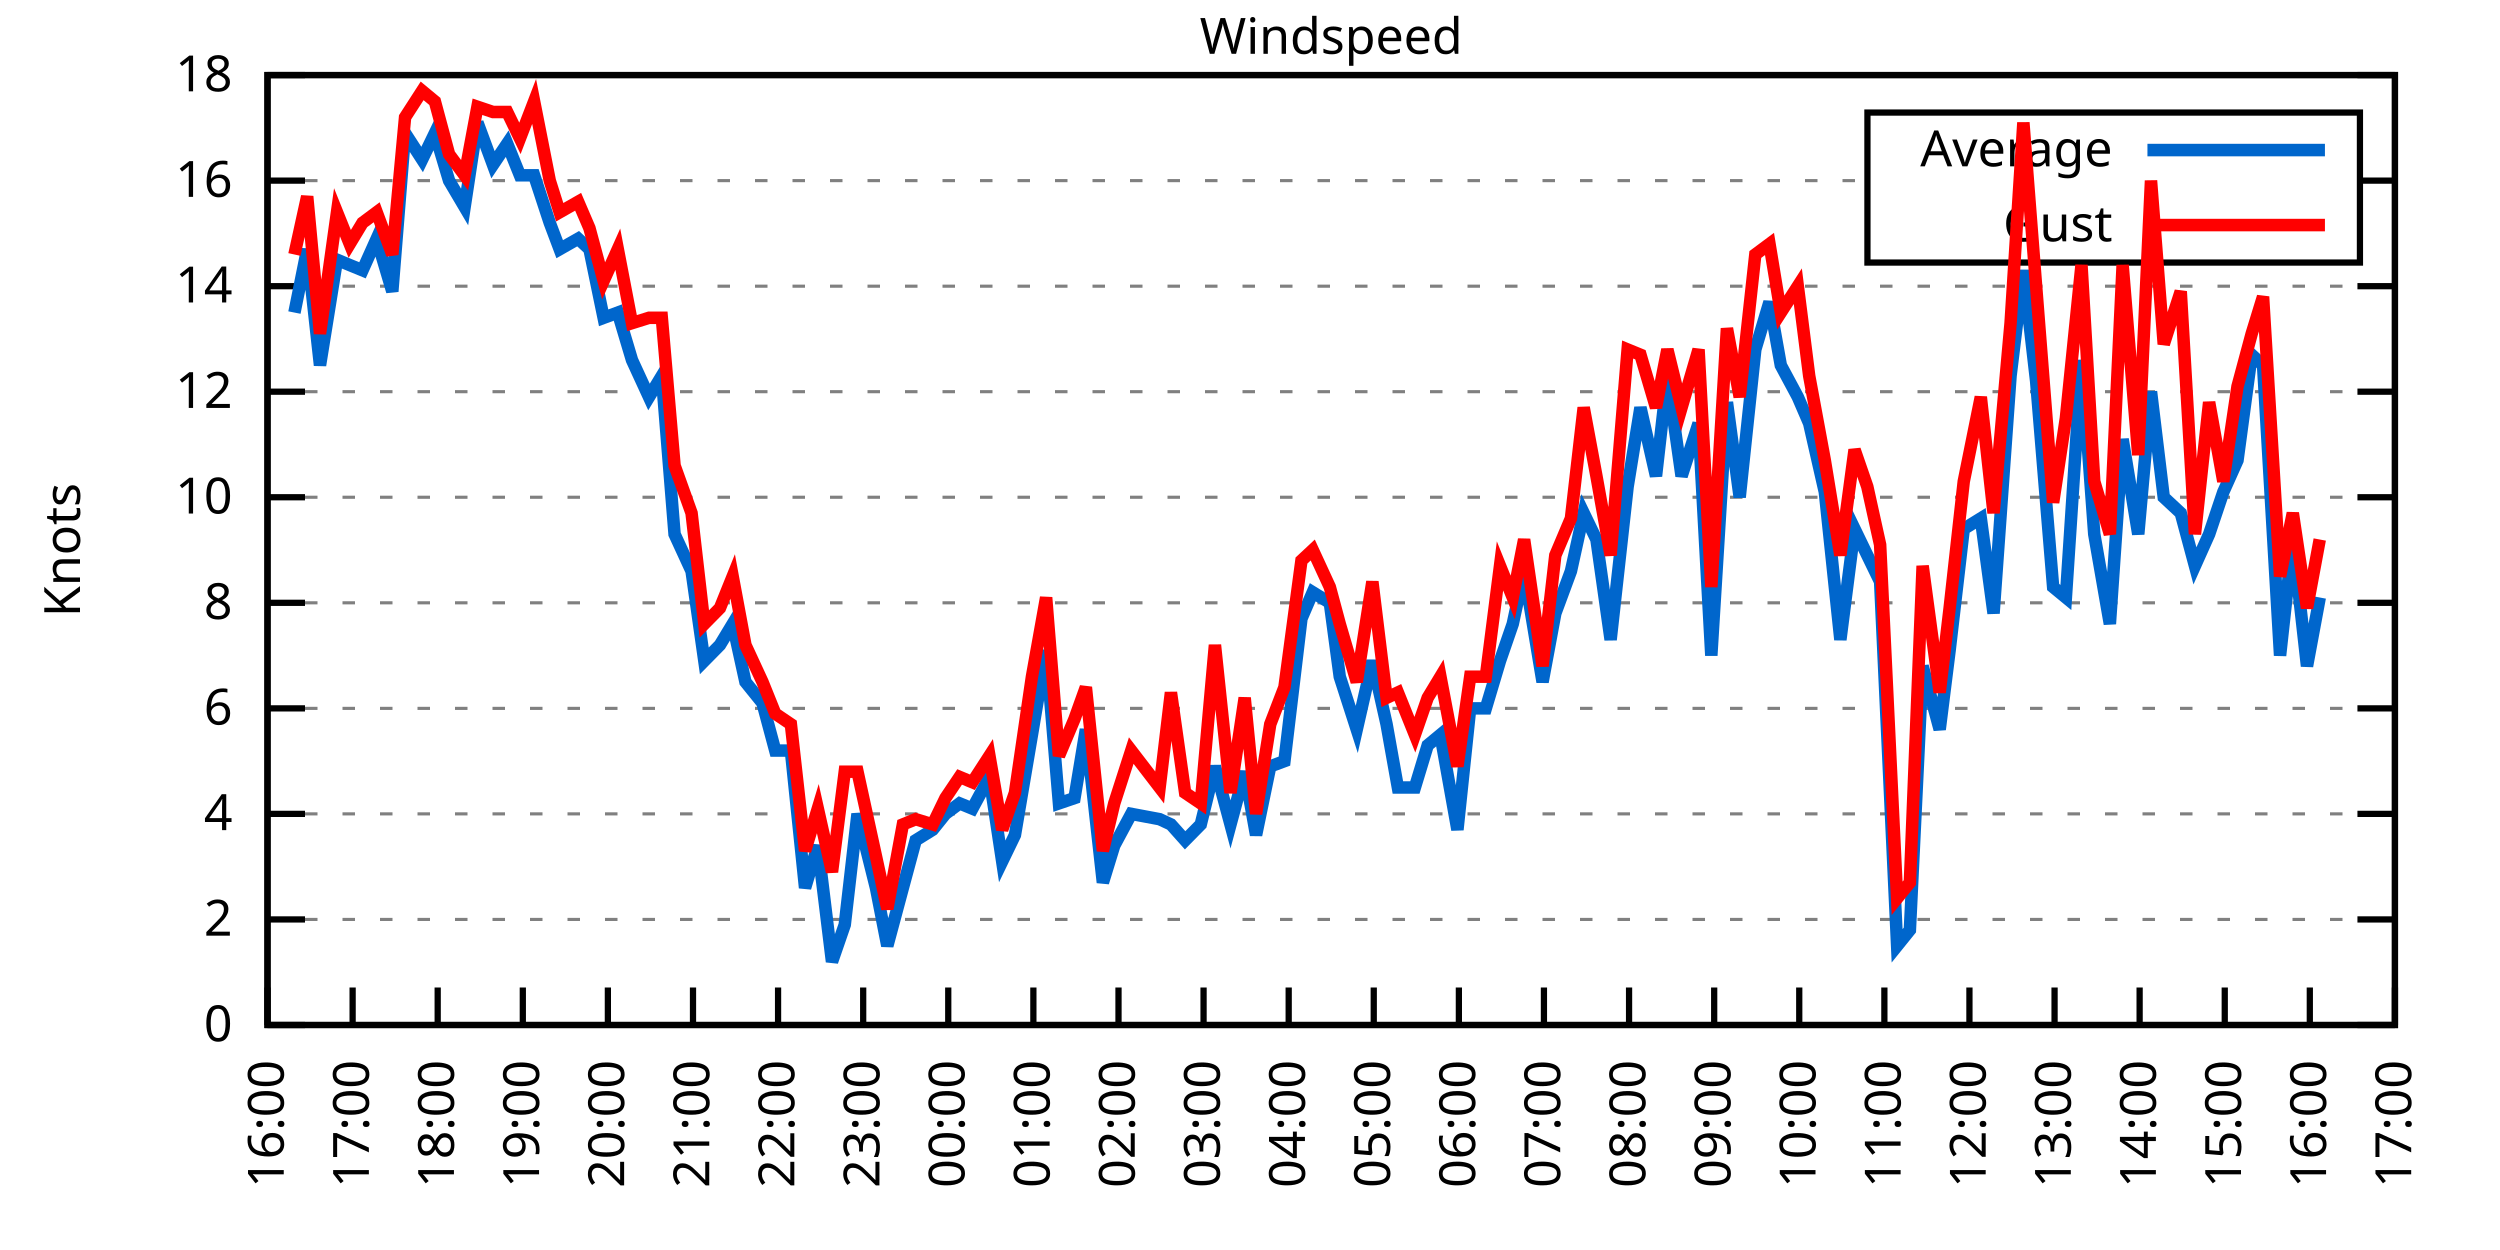
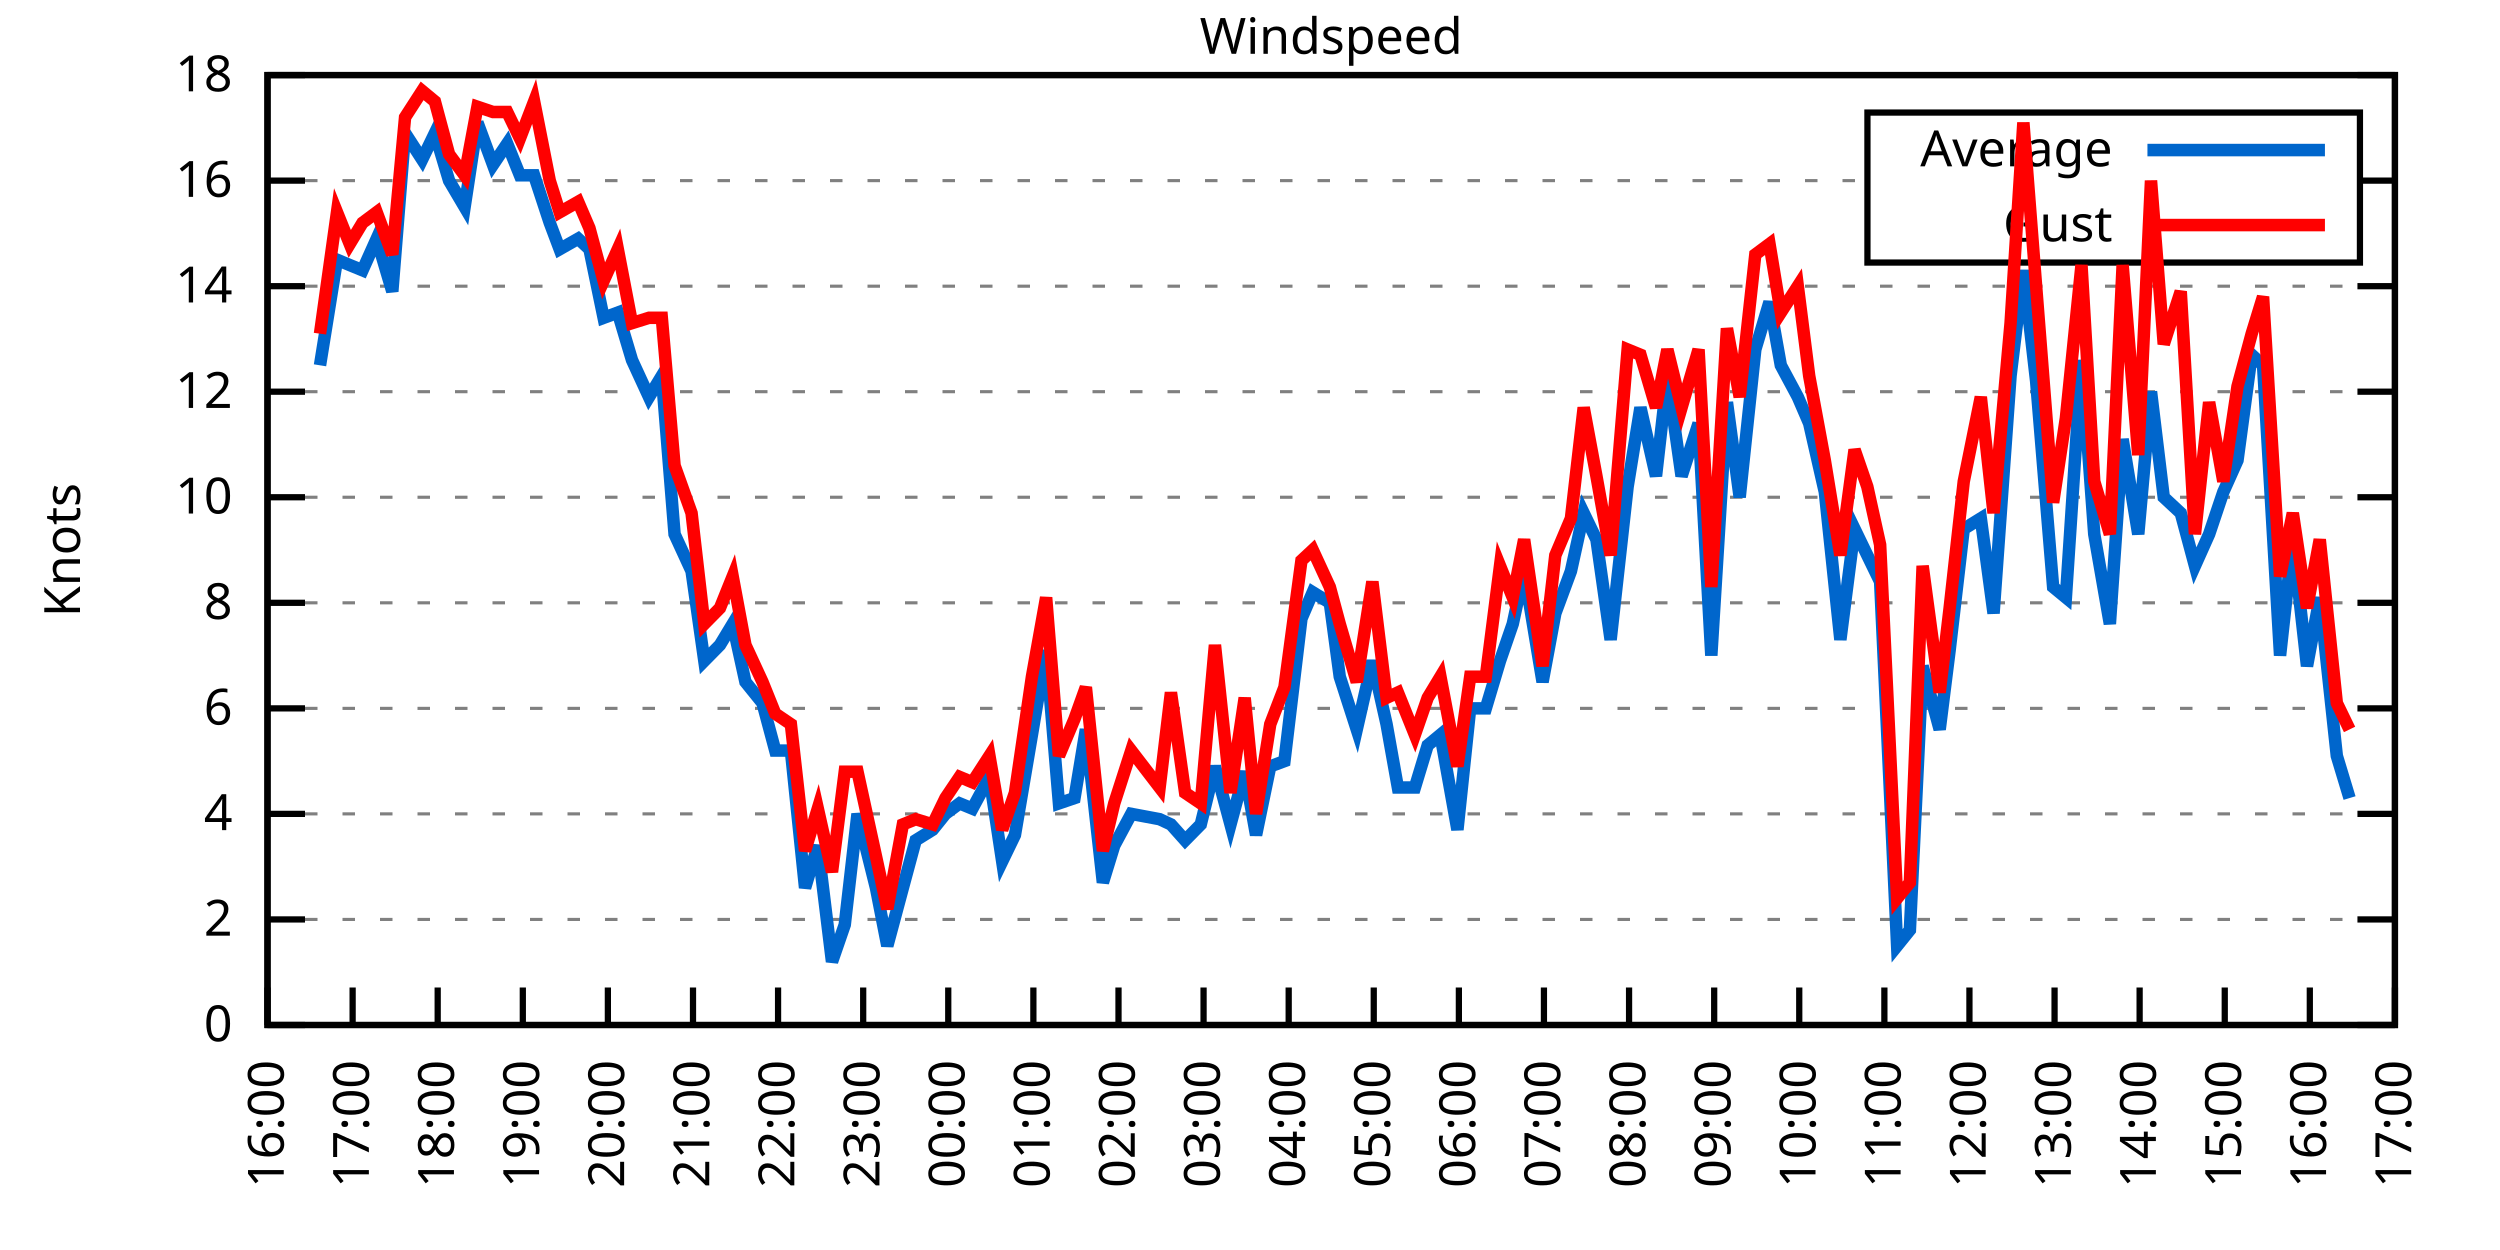
<svg xmlns="http://www.w3.org/2000/svg" xmlns:xlink="http://www.w3.org/1999/xlink" width="400" height="200" viewBox="0 0 400 200">
  <g id="gnuplot_canvas">
    <rect x="0" y="0" width="400" height="200" fill="none" />
    <defs>
      <circle id="gpDot" r="0.5" stroke-width="0.5" stroke="currentColor" />
      <path id="gpPt0" stroke-width="0.333" stroke="currentColor" d="M-1,0 h2 M0,-1 v2" />
      <path id="gpPt1" stroke-width="0.333" stroke="currentColor" d="M-1,-1 L1,1 M1,-1 L-1,1" />
      <path id="gpPt2" stroke-width="0.333" stroke="currentColor" d="M-1,0 L1,0 M0,-1 L0,1 M-1,-1 L1,1 M-1,1 L1,-1" />
      <rect id="gpPt3" stroke-width="0.333" stroke="currentColor" x="-1" y="-1" width="2" height="2" />
      <rect id="gpPt4" stroke-width="0.333" stroke="currentColor" fill="currentColor" x="-1" y="-1" width="2" height="2" />
      <circle id="gpPt5" stroke-width="0.333" stroke="currentColor" cx="0" cy="0" r="1" />
      <use xlink:href="#gpPt5" id="gpPt6" fill="currentColor" stroke="none" />
      <path id="gpPt7" stroke-width="0.333" stroke="currentColor" d="M0,-1.33 L-1.33,0.67 L1.33,0.67 z" />
      <use xlink:href="#gpPt7" id="gpPt8" fill="currentColor" stroke="none" />
      <use xlink:href="#gpPt7" id="gpPt9" stroke="currentColor" transform="rotate(180)" />
      <use xlink:href="#gpPt9" id="gpPt10" fill="currentColor" stroke="none" />
      <use xlink:href="#gpPt3" id="gpPt11" stroke="currentColor" transform="rotate(45)" />
      <use xlink:href="#gpPt11" id="gpPt12" fill="currentColor" stroke="none" />
      <path id="gpPt13" stroke-width="0.333" stroke="currentColor" d="M0,1.330 L1.265,0.411 L0.782,-1.067 L-0.782,-1.076 L-1.265,0.411 z" />
      <use xlink:href="#gpPt13" id="gpPt14" fill="currentColor" stroke="none" />
      <filter id="textbox" filterUnits="objectBoundingBox" x="0" y="0" height="1" width="1">
        <feFlood flood-color="white" flood-opacity="1" result="bgnd" />
        <feComposite in="SourceGraphic" in2="bgnd" operator="atop" />
      </filter>
      <filter id="greybox" filterUnits="objectBoundingBox" x="0" y="0" height="1" width="1">
        <feFlood flood-color="lightgrey" flood-opacity="1" result="grey" />
        <feComposite in="SourceGraphic" in2="grey" operator="atop" />
      </filter>
    </defs>
    <g fill="none" color="white" stroke="currentColor" stroke-width="1.00" stroke-linecap="butt" stroke-linejoin="miter">
</g>
    <g fill="none" color="black" stroke="currentColor" stroke-width="1.00" stroke-linecap="butt" stroke-linejoin="miter">
      <g stroke="none" shape-rendering="crispEdges">
        <polygon fill="rgb(255, 255, 255)" points="42.80,164.00 383.18,164.00 383.18,12.02 42.80,12.02 " />
      </g>
    </g>
    <g fill="none" color="black" stroke="currentColor" stroke-width="1.00" stroke-linecap="butt" stroke-linejoin="miter">
</g>
    <g fill="none" color="black" stroke="black" stroke-width="0.50" stroke-linecap="butt" stroke-linejoin="miter">
</g>
    <g fill="none" color="gray" stroke="currentColor" stroke-width="0.50" stroke-linecap="butt" stroke-linejoin="miter">
      <path stroke="gray" stroke-dasharray="2,4" class="gridline" d="M42.80,164.00 L383.19,164.00  " />
    </g>
    <g fill="none" color="gray" stroke="gray" stroke-width="1.00" stroke-linecap="butt" stroke-linejoin="miter">
</g>
    <g fill="none" color="black" stroke="currentColor" stroke-width="1.00" stroke-linecap="butt" stroke-linejoin="miter">
      <path stroke="black" d="M42.80,164.00 L48.80,164.00 M383.19,164.00 L377.19,164.00  " />
      <g transform="translate(37.20,166.60)" stroke="none" fill="black" font-family="Sans" font-size="8.00" text-anchor="end">
        <text>
          <tspan font-family="Sans"> 0</tspan>
        </text>
      </g>
    </g>
    <g fill="none" color="black" stroke="currentColor" stroke-width="1.00" stroke-linecap="butt" stroke-linejoin="miter">
</g>
    <g fill="none" color="black" stroke="black" stroke-width="0.50" stroke-linecap="butt" stroke-linejoin="miter">
</g>
    <g fill="none" color="gray" stroke="currentColor" stroke-width="0.50" stroke-linecap="butt" stroke-linejoin="miter">
      <path stroke="gray" stroke-dasharray="2,4" class="gridline" d="M42.80,147.11 L383.19,147.11  " />
    </g>
    <g fill="none" color="gray" stroke="gray" stroke-width="1.00" stroke-linecap="butt" stroke-linejoin="miter">
</g>
    <g fill="none" color="black" stroke="currentColor" stroke-width="1.00" stroke-linecap="butt" stroke-linejoin="miter">
      <path stroke="black" d="M42.80,147.11 L48.80,147.11 M383.19,147.11 L377.19,147.11  " />
      <g transform="translate(37.20,149.71)" stroke="none" fill="black" font-family="Sans" font-size="8.00" text-anchor="end">
        <text>
          <tspan font-family="Sans"> 2</tspan>
        </text>
      </g>
    </g>
    <g fill="none" color="black" stroke="currentColor" stroke-width="1.00" stroke-linecap="butt" stroke-linejoin="miter">
</g>
    <g fill="none" color="black" stroke="black" stroke-width="0.50" stroke-linecap="butt" stroke-linejoin="miter">
</g>
    <g fill="none" color="gray" stroke="currentColor" stroke-width="0.50" stroke-linecap="butt" stroke-linejoin="miter">
      <path stroke="gray" stroke-dasharray="2,4" class="gridline" d="M42.80,130.22 L383.19,130.22  " />
    </g>
    <g fill="none" color="gray" stroke="gray" stroke-width="1.00" stroke-linecap="butt" stroke-linejoin="miter">
</g>
    <g fill="none" color="black" stroke="currentColor" stroke-width="1.00" stroke-linecap="butt" stroke-linejoin="miter">
      <path stroke="black" d="M42.80,130.22 L48.80,130.22 M383.19,130.22 L377.19,130.22  " />
      <g transform="translate(37.20,132.82)" stroke="none" fill="black" font-family="Sans" font-size="8.00" text-anchor="end">
        <text>
          <tspan font-family="Sans"> 4</tspan>
        </text>
      </g>
    </g>
    <g fill="none" color="black" stroke="currentColor" stroke-width="1.00" stroke-linecap="butt" stroke-linejoin="miter">
</g>
    <g fill="none" color="black" stroke="black" stroke-width="0.50" stroke-linecap="butt" stroke-linejoin="miter">
</g>
    <g fill="none" color="gray" stroke="currentColor" stroke-width="0.50" stroke-linecap="butt" stroke-linejoin="miter">
      <path stroke="gray" stroke-dasharray="2,4" class="gridline" d="M42.80,113.34 L383.19,113.34  " />
    </g>
    <g fill="none" color="gray" stroke="gray" stroke-width="1.00" stroke-linecap="butt" stroke-linejoin="miter">
</g>
    <g fill="none" color="black" stroke="currentColor" stroke-width="1.00" stroke-linecap="butt" stroke-linejoin="miter">
      <path stroke="black" d="M42.80,113.34 L48.80,113.34 M383.19,113.34 L377.19,113.34  " />
      <g transform="translate(37.20,115.94)" stroke="none" fill="black" font-family="Sans" font-size="8.00" text-anchor="end">
        <text>
          <tspan font-family="Sans"> 6</tspan>
        </text>
      </g>
    </g>
    <g fill="none" color="black" stroke="currentColor" stroke-width="1.00" stroke-linecap="butt" stroke-linejoin="miter">
</g>
    <g fill="none" color="black" stroke="black" stroke-width="0.50" stroke-linecap="butt" stroke-linejoin="miter">
</g>
    <g fill="none" color="gray" stroke="currentColor" stroke-width="0.50" stroke-linecap="butt" stroke-linejoin="miter">
      <path stroke="gray" stroke-dasharray="2,4" class="gridline" d="M42.80,96.45 L383.19,96.45  " />
    </g>
    <g fill="none" color="gray" stroke="gray" stroke-width="1.00" stroke-linecap="butt" stroke-linejoin="miter">
</g>
    <g fill="none" color="black" stroke="currentColor" stroke-width="1.00" stroke-linecap="butt" stroke-linejoin="miter">
      <path stroke="black" d="M42.80,96.45 L48.80,96.45 M383.19,96.45 L377.19,96.45  " />
      <g transform="translate(37.20,99.05)" stroke="none" fill="black" font-family="Sans" font-size="8.00" text-anchor="end">
        <text>
          <tspan font-family="Sans"> 8</tspan>
        </text>
      </g>
    </g>
    <g fill="none" color="black" stroke="currentColor" stroke-width="1.00" stroke-linecap="butt" stroke-linejoin="miter">
</g>
    <g fill="none" color="black" stroke="black" stroke-width="0.50" stroke-linecap="butt" stroke-linejoin="miter">
</g>
    <g fill="none" color="gray" stroke="currentColor" stroke-width="0.50" stroke-linecap="butt" stroke-linejoin="miter">
      <path stroke="gray" stroke-dasharray="2,4" class="gridline" d="M42.80,79.56 L383.19,79.56  " />
    </g>
    <g fill="none" color="gray" stroke="gray" stroke-width="1.00" stroke-linecap="butt" stroke-linejoin="miter">
</g>
    <g fill="none" color="black" stroke="currentColor" stroke-width="1.00" stroke-linecap="butt" stroke-linejoin="miter">
      <path stroke="black" d="M42.80,79.56 L48.80,79.56 M383.19,79.56 L377.19,79.56  " />
      <g transform="translate(37.20,82.16)" stroke="none" fill="black" font-family="Sans" font-size="8.00" text-anchor="end">
        <text>
          <tspan font-family="Sans"> 10</tspan>
        </text>
      </g>
    </g>
    <g fill="none" color="black" stroke="currentColor" stroke-width="1.00" stroke-linecap="butt" stroke-linejoin="miter">
</g>
    <g fill="none" color="black" stroke="black" stroke-width="0.50" stroke-linecap="butt" stroke-linejoin="miter">
</g>
    <g fill="none" color="gray" stroke="currentColor" stroke-width="0.50" stroke-linecap="butt" stroke-linejoin="miter">
      <path stroke="gray" stroke-dasharray="2,4" class="gridline" d="M42.80,62.67 L383.19,62.67  " />
    </g>
    <g fill="none" color="gray" stroke="gray" stroke-width="1.00" stroke-linecap="butt" stroke-linejoin="miter">
</g>
    <g fill="none" color="black" stroke="currentColor" stroke-width="1.00" stroke-linecap="butt" stroke-linejoin="miter">
      <path stroke="black" d="M42.80,62.67 L48.80,62.67 M383.19,62.67 L377.19,62.67  " />
      <g transform="translate(37.20,65.27)" stroke="none" fill="black" font-family="Sans" font-size="8.00" text-anchor="end">
        <text>
          <tspan font-family="Sans"> 12</tspan>
        </text>
      </g>
    </g>
    <g fill="none" color="black" stroke="currentColor" stroke-width="1.00" stroke-linecap="butt" stroke-linejoin="miter">
</g>
    <g fill="none" color="black" stroke="black" stroke-width="0.50" stroke-linecap="butt" stroke-linejoin="miter">
</g>
    <g fill="none" color="gray" stroke="currentColor" stroke-width="0.50" stroke-linecap="butt" stroke-linejoin="miter">
      <path stroke="gray" stroke-dasharray="2,4" class="gridline" d="M42.80,45.79 L383.19,45.79  " />
    </g>
    <g fill="none" color="gray" stroke="gray" stroke-width="1.00" stroke-linecap="butt" stroke-linejoin="miter">
</g>
    <g fill="none" color="black" stroke="currentColor" stroke-width="1.00" stroke-linecap="butt" stroke-linejoin="miter">
      <path stroke="black" d="M42.80,45.79 L48.80,45.79 M383.19,45.79 L377.19,45.79  " />
      <g transform="translate(37.20,48.39)" stroke="none" fill="black" font-family="Sans" font-size="8.00" text-anchor="end">
        <text>
          <tspan font-family="Sans"> 14</tspan>
        </text>
      </g>
    </g>
    <g fill="none" color="black" stroke="currentColor" stroke-width="1.00" stroke-linecap="butt" stroke-linejoin="miter">
</g>
    <g fill="none" color="black" stroke="black" stroke-width="0.50" stroke-linecap="butt" stroke-linejoin="miter">
</g>
    <g fill="none" color="gray" stroke="currentColor" stroke-width="0.50" stroke-linecap="butt" stroke-linejoin="miter">
      <path stroke="gray" stroke-dasharray="2,4" class="gridline" d="M42.80,28.90 L298.79,28.90 M377.59,28.90 L383.19,28.90  " />
    </g>
    <g fill="none" color="gray" stroke="gray" stroke-width="1.00" stroke-linecap="butt" stroke-linejoin="miter">
</g>
    <g fill="none" color="black" stroke="currentColor" stroke-width="1.00" stroke-linecap="butt" stroke-linejoin="miter">
      <path stroke="black" d="M42.80,28.90 L48.80,28.90 M383.19,28.90 L377.19,28.90  " />
      <g transform="translate(37.20,31.50)" stroke="none" fill="black" font-family="Sans" font-size="8.00" text-anchor="end">
        <text>
          <tspan font-family="Sans"> 16</tspan>
        </text>
      </g>
    </g>
    <g fill="none" color="black" stroke="currentColor" stroke-width="1.00" stroke-linecap="butt" stroke-linejoin="miter">
</g>
    <g fill="none" color="black" stroke="black" stroke-width="0.50" stroke-linecap="butt" stroke-linejoin="miter">
</g>
    <g fill="none" color="gray" stroke="currentColor" stroke-width="0.50" stroke-linecap="butt" stroke-linejoin="miter">
      <path stroke="gray" stroke-dasharray="2,4" class="gridline" d="M42.80,12.01 L383.19,12.01  " />
    </g>
    <g fill="none" color="gray" stroke="gray" stroke-width="1.00" stroke-linecap="butt" stroke-linejoin="miter">
</g>
    <g fill="none" color="black" stroke="currentColor" stroke-width="1.00" stroke-linecap="butt" stroke-linejoin="miter">
      <path stroke="black" d="M42.80,12.01 L48.80,12.01 M383.19,12.01 L377.19,12.01  " />
      <g transform="translate(37.20,14.61)" stroke="none" fill="black" font-family="Sans" font-size="8.00" text-anchor="end">
        <text>
          <tspan font-family="Sans"> 18</tspan>
        </text>
      </g>
    </g>
    <g fill="none" color="black" stroke="currentColor" stroke-width="1.00" stroke-linecap="butt" stroke-linejoin="miter">
      <path stroke="black" d="M42.80,164.00 L42.80,158.00  " />
      <g transform="translate(45.40,169.60) rotate(270.00)" stroke="none" fill="black" font-family="Sans" font-size="8.00" text-anchor="end">
        <text>
          <tspan font-family="Sans">16:00</tspan>
        </text>
      </g>
    </g>
    <g fill="none" color="black" stroke="currentColor" stroke-width="1.00" stroke-linecap="butt" stroke-linejoin="miter">
      <path stroke="black" d="M56.42,164.00 L56.42,158.00  " />
      <g transform="translate(59.02,169.60) rotate(270.00)" stroke="none" fill="black" font-family="Sans" font-size="8.00" text-anchor="end">
        <text>
          <tspan font-family="Sans">17:00</tspan>
        </text>
      </g>
    </g>
    <g fill="none" color="black" stroke="currentColor" stroke-width="1.00" stroke-linecap="butt" stroke-linejoin="miter">
      <path stroke="black" d="M70.03,164.00 L70.03,158.00  " />
      <g transform="translate(72.63,169.60) rotate(270.00)" stroke="none" fill="black" font-family="Sans" font-size="8.00" text-anchor="end">
        <text>
          <tspan font-family="Sans">18:00</tspan>
        </text>
      </g>
    </g>
    <g fill="none" color="black" stroke="currentColor" stroke-width="1.00" stroke-linecap="butt" stroke-linejoin="miter">
      <path stroke="black" d="M83.65,164.00 L83.65,158.00  " />
      <g transform="translate(86.25,169.60) rotate(270.00)" stroke="none" fill="black" font-family="Sans" font-size="8.00" text-anchor="end">
        <text>
          <tspan font-family="Sans">19:00</tspan>
        </text>
      </g>
    </g>
    <g fill="none" color="black" stroke="currentColor" stroke-width="1.00" stroke-linecap="butt" stroke-linejoin="miter">
      <path stroke="black" d="M97.26,164.00 L97.26,158.00  " />
      <g transform="translate(99.86,169.60) rotate(270.00)" stroke="none" fill="black" font-family="Sans" font-size="8.00" text-anchor="end">
        <text>
          <tspan font-family="Sans">20:00</tspan>
        </text>
      </g>
    </g>
    <g fill="none" color="black" stroke="currentColor" stroke-width="1.00" stroke-linecap="butt" stroke-linejoin="miter">
      <path stroke="black" d="M110.88,164.00 L110.88,158.00  " />
      <g transform="translate(113.48,169.60) rotate(270.00)" stroke="none" fill="black" font-family="Sans" font-size="8.00" text-anchor="end">
        <text>
          <tspan font-family="Sans">21:00</tspan>
        </text>
      </g>
    </g>
    <g fill="none" color="black" stroke="currentColor" stroke-width="1.00" stroke-linecap="butt" stroke-linejoin="miter">
      <path stroke="black" d="M124.49,164.00 L124.49,158.00  " />
      <g transform="translate(127.09,169.60) rotate(270.00)" stroke="none" fill="black" font-family="Sans" font-size="8.00" text-anchor="end">
        <text>
          <tspan font-family="Sans">22:00</tspan>
        </text>
      </g>
    </g>
    <g fill="none" color="black" stroke="currentColor" stroke-width="1.00" stroke-linecap="butt" stroke-linejoin="miter">
      <path stroke="black" d="M138.11,164.00 L138.11,158.00  " />
      <g transform="translate(140.71,169.60) rotate(270.00)" stroke="none" fill="black" font-family="Sans" font-size="8.00" text-anchor="end">
        <text>
          <tspan font-family="Sans">23:00</tspan>
        </text>
      </g>
    </g>
    <g fill="none" color="black" stroke="currentColor" stroke-width="1.00" stroke-linecap="butt" stroke-linejoin="miter">
      <path stroke="black" d="M151.72,164.00 L151.72,158.00  " />
      <g transform="translate(154.32,169.60) rotate(270.00)" stroke="none" fill="black" font-family="Sans" font-size="8.00" text-anchor="end">
        <text>
          <tspan font-family="Sans">00:00</tspan>
        </text>
      </g>
    </g>
    <g fill="none" color="black" stroke="currentColor" stroke-width="1.00" stroke-linecap="butt" stroke-linejoin="miter">
      <path stroke="black" d="M165.34,164.00 L165.34,158.00  " />
      <g transform="translate(167.94,169.60) rotate(270.00)" stroke="none" fill="black" font-family="Sans" font-size="8.00" text-anchor="end">
        <text>
          <tspan font-family="Sans">01:00</tspan>
        </text>
      </g>
    </g>
    <g fill="none" color="black" stroke="currentColor" stroke-width="1.00" stroke-linecap="butt" stroke-linejoin="miter">
      <path stroke="black" d="M178.96,164.00 L178.96,158.00  " />
      <g transform="translate(181.56,169.60) rotate(270.00)" stroke="none" fill="black" font-family="Sans" font-size="8.00" text-anchor="end">
        <text>
          <tspan font-family="Sans">02:00</tspan>
        </text>
      </g>
    </g>
    <g fill="none" color="black" stroke="currentColor" stroke-width="1.00" stroke-linecap="butt" stroke-linejoin="miter">
      <path stroke="black" d="M192.57,164.00 L192.57,158.00  " />
      <g transform="translate(195.17,169.60) rotate(270.00)" stroke="none" fill="black" font-family="Sans" font-size="8.00" text-anchor="end">
        <text>
          <tspan font-family="Sans">03:00</tspan>
        </text>
      </g>
    </g>
    <g fill="none" color="black" stroke="currentColor" stroke-width="1.00" stroke-linecap="butt" stroke-linejoin="miter">
      <path stroke="black" d="M206.19,164.00 L206.19,158.00  " />
      <g transform="translate(208.79,169.60) rotate(270.00)" stroke="none" fill="black" font-family="Sans" font-size="8.00" text-anchor="end">
        <text>
          <tspan font-family="Sans">04:00</tspan>
        </text>
      </g>
    </g>
    <g fill="none" color="black" stroke="currentColor" stroke-width="1.00" stroke-linecap="butt" stroke-linejoin="miter">
      <path stroke="black" d="M219.80,164.00 L219.80,158.00  " />
      <g transform="translate(222.40,169.60) rotate(270.00)" stroke="none" fill="black" font-family="Sans" font-size="8.00" text-anchor="end">
        <text>
          <tspan font-family="Sans">05:00</tspan>
        </text>
      </g>
    </g>
    <g fill="none" color="black" stroke="currentColor" stroke-width="1.00" stroke-linecap="butt" stroke-linejoin="miter">
      <path stroke="black" d="M233.42,164.00 L233.42,158.00  " />
      <g transform="translate(236.02,169.60) rotate(270.00)" stroke="none" fill="black" font-family="Sans" font-size="8.00" text-anchor="end">
        <text>
          <tspan font-family="Sans">06:00</tspan>
        </text>
      </g>
    </g>
    <g fill="none" color="black" stroke="currentColor" stroke-width="1.00" stroke-linecap="butt" stroke-linejoin="miter">
      <path stroke="black" d="M247.03,164.00 L247.03,158.00  " />
      <g transform="translate(249.63,169.60) rotate(270.00)" stroke="none" fill="black" font-family="Sans" font-size="8.00" text-anchor="end">
        <text>
          <tspan font-family="Sans">07:00</tspan>
        </text>
      </g>
    </g>
    <g fill="none" color="black" stroke="currentColor" stroke-width="1.00" stroke-linecap="butt" stroke-linejoin="miter">
      <path stroke="black" d="M260.65,164.00 L260.65,158.00  " />
      <g transform="translate(263.25,169.60) rotate(270.00)" stroke="none" fill="black" font-family="Sans" font-size="8.00" text-anchor="end">
        <text>
          <tspan font-family="Sans">08:00</tspan>
        </text>
      </g>
    </g>
    <g fill="none" color="black" stroke="currentColor" stroke-width="1.00" stroke-linecap="butt" stroke-linejoin="miter">
      <path stroke="black" d="M274.27,164.00 L274.27,158.00  " />
      <g transform="translate(276.87,169.60) rotate(270.00)" stroke="none" fill="black" font-family="Sans" font-size="8.00" text-anchor="end">
        <text>
          <tspan font-family="Sans">09:00</tspan>
        </text>
      </g>
    </g>
    <g fill="none" color="black" stroke="currentColor" stroke-width="1.00" stroke-linecap="butt" stroke-linejoin="miter">
      <path stroke="black" d="M287.88,164.00 L287.88,158.00  " />
      <g transform="translate(290.48,169.60) rotate(270.00)" stroke="none" fill="black" font-family="Sans" font-size="8.00" text-anchor="end">
        <text>
          <tspan font-family="Sans">10:00</tspan>
        </text>
      </g>
    </g>
    <g fill="none" color="black" stroke="currentColor" stroke-width="1.00" stroke-linecap="butt" stroke-linejoin="miter">
      <path stroke="black" d="M301.50,164.00 L301.50,158.00  " />
      <g transform="translate(304.10,169.60) rotate(270.00)" stroke="none" fill="black" font-family="Sans" font-size="8.00" text-anchor="end">
        <text>
          <tspan font-family="Sans">11:00</tspan>
        </text>
      </g>
    </g>
    <g fill="none" color="black" stroke="currentColor" stroke-width="1.00" stroke-linecap="butt" stroke-linejoin="miter">
      <path stroke="black" d="M315.11,164.00 L315.11,158.00  " />
      <g transform="translate(317.71,169.60) rotate(270.00)" stroke="none" fill="black" font-family="Sans" font-size="8.00" text-anchor="end">
        <text>
          <tspan font-family="Sans">12:00</tspan>
        </text>
      </g>
    </g>
    <g fill="none" color="black" stroke="currentColor" stroke-width="1.00" stroke-linecap="butt" stroke-linejoin="miter">
      <path stroke="black" d="M328.73,164.00 L328.73,158.00  " />
      <g transform="translate(331.33,169.60) rotate(270.00)" stroke="none" fill="black" font-family="Sans" font-size="8.00" text-anchor="end">
        <text>
          <tspan font-family="Sans">13:00</tspan>
        </text>
      </g>
    </g>
    <g fill="none" color="black" stroke="currentColor" stroke-width="1.00" stroke-linecap="butt" stroke-linejoin="miter">
      <path stroke="black" d="M342.34,164.00 L342.34,158.00  " />
      <g transform="translate(344.94,169.60) rotate(270.00)" stroke="none" fill="black" font-family="Sans" font-size="8.00" text-anchor="end">
        <text>
          <tspan font-family="Sans">14:00</tspan>
        </text>
      </g>
    </g>
    <g fill="none" color="black" stroke="currentColor" stroke-width="1.00" stroke-linecap="butt" stroke-linejoin="miter">
      <path stroke="black" d="M355.96,164.00 L355.96,158.00  " />
      <g transform="translate(358.56,169.60) rotate(270.00)" stroke="none" fill="black" font-family="Sans" font-size="8.00" text-anchor="end">
        <text>
          <tspan font-family="Sans">15:00</tspan>
        </text>
      </g>
    </g>
    <g fill="none" color="black" stroke="currentColor" stroke-width="1.00" stroke-linecap="butt" stroke-linejoin="miter">
      <path stroke="black" d="M369.57,164.00 L369.57,158.00  " />
      <g transform="translate(372.17,169.60) rotate(270.00)" stroke="none" fill="black" font-family="Sans" font-size="8.00" text-anchor="end">
        <text>
          <tspan font-family="Sans">16:00</tspan>
        </text>
      </g>
    </g>
    <g fill="none" color="black" stroke="currentColor" stroke-width="1.00" stroke-linecap="butt" stroke-linejoin="miter">
      <path stroke="black" d="M383.19,164.00 L383.19,158.00  " />
      <g transform="translate(385.79,169.60) rotate(270.00)" stroke="none" fill="black" font-family="Sans" font-size="8.00" text-anchor="end">
        <text>
          <tspan font-family="Sans">17:00</tspan>
        </text>
      </g>
    </g>
    <g fill="none" color="black" stroke="currentColor" stroke-width="1.00" stroke-linecap="butt" stroke-linejoin="miter">
</g>
    <g fill="none" color="black" stroke="currentColor" stroke-width="1.00" stroke-linecap="butt" stroke-linejoin="miter">
      <path stroke="black" d="M42.80,12.01 L42.80,164.00 L383.19,164.00 L383.19,12.01 L42.80,12.01 Z  " />
    </g>
    <g fill="none" color="black" stroke="currentColor" stroke-width="1.00" stroke-linecap="butt" stroke-linejoin="miter">
</g>
    <g fill="none" color="black" stroke="currentColor" stroke-width="1.00" stroke-linecap="butt" stroke-linejoin="miter">
      <path stroke="black" d="M298.79,42.01 L298.79,18.01 L377.59,18.01 L377.59,42.01 L298.79,42.01 Z  " />
    </g>
    <g id="Windspeed_plot_1">
      <g fill="none" color="white" stroke="black" stroke-width="2.00" stroke-linecap="butt" stroke-linejoin="miter">
</g>
      <g fill="none" color="black" stroke="currentColor" stroke-width="2.00" stroke-linecap="butt" stroke-linejoin="miter">
        <g transform="translate(337.99,26.61)" stroke="none" fill="black" font-family="Sans" font-size="8.00" text-anchor="end">
          <text>
            <tspan font-family="Sans">Average</tspan>
          </text>
        </g>
      </g>
      <g fill="none" color="black" stroke="currentColor" stroke-width="2.00" stroke-linecap="butt" stroke-linejoin="miter">
-         <path stroke="rgb(  0, 102, 204)" d="M343.59,24.01 L371.99,24.01 M47.11,50.01 L49.15,39.87 L51.20,58.45 L53.92,41.56 L55.96,42.41 L58.00,43.25   L60.27,38.19 L62.77,46.63 L64.81,21.30 L67.54,25.52 L69.58,21.30 L71.85,28.90 L74.34,33.12 L76.39,19.61   L78.88,26.36 L81.15,22.99 L83.19,28.05 L85.46,28.05 L87.96,35.65 L89.55,39.87 L92.50,38.19 L94.31,39.87   L96.58,50.85 L98.85,50.01 L101.12,57.61 L103.84,63.52 L105.89,60.14 L107.93,85.47 L110.65,91.38 L112.69,105.74   L115.19,103.20 L117.23,99.83 L119.27,109.11 L122.00,112.49 L124.04,120.09 L126.54,120.09 L128.81,142.05 L130.85,135.29   L133.12,153.87 L135.16,147.96 L137.20,130.22 L140.15,142.05 L141.97,151.33 L144.46,142.05 L146.51,134.45 L149.23,132.76   L151.27,130.22 L153.54,128.54 L155.58,129.38 L158.31,124.31 L160.35,137.82 L162.39,133.60 L165.11,117.56 L167.38,104.05   L169.43,128.54 L171.92,127.69 L173.74,116.71 L176.46,141.20 L178.28,135.29 L181.00,130.22 L185.54,131.07 L187.35,131.91   L189.62,134.45 L192.12,131.91 L194.39,122.62 L196.88,131.91 L199.15,123.47 L200.97,133.60 L203.24,122.62 L205.51,121.78   L208.23,98.98 L210.04,94.76 L212.77,96.45 L214.36,108.27 L217.08,116.71 L219.58,105.74 L221.85,115.87 L223.66,126.00   L226.38,126.00 L228.43,119.25 L230.47,117.56 L233.19,132.76 L235.23,113.34 L237.73,113.34 L240.00,105.74 L242.04,99.83   L243.86,91.38 L246.81,109.11 L248.85,98.14 L251.35,91.38 L253.39,82.09 L255.43,86.32 L257.70,102.36 L260.42,77.87   L262.47,65.21 L264.96,76.18 L266.78,60.14 L269.05,76.18 L271.77,67.74 L273.81,104.89 L276.31,64.36 L278.35,79.56   L280.85,55.92 L283.12,48.32 L284.93,58.45 L287.65,63.52 L289.47,67.74 L291.97,78.72 L294.46,102.36 L296.73,84.63   L298.77,88.85 L300.82,93.07 L303.54,151.33 L305.58,148.80 L307.62,106.58 L310.35,116.71 L311.94,104.05 L314.20,84.63   L316.93,82.94 L318.97,98.14 L321.69,60.14 L323.74,43.25 L325.78,60.98 L328.50,93.92 L330.54,95.60 L333.04,57.61   L335.08,85.47 L337.58,99.83 L339.62,70.27 L342.12,85.47 L344.16,62.67 L346.20,79.56 L348.92,82.09 L351.19,90.54   L353.46,85.47 L355.73,78.72 L358.00,73.65 L360.27,56.76 L362.09,58.45 L364.81,104.89 L366.85,86.32 L369.12,106.58   L371.16,95.60  " />
+         <path stroke="rgb(  0, 102, 204)" d="M343.59,24.01 L371.99,24.01 M51.20,58.45 L53.92,41.56 L55.96,42.41 L58.00,43.25 L60.27,38.19 L62.77,46.63   L64.81,21.30 L67.54,25.52 L69.58,21.30 L71.85,28.90 L74.34,33.12 L76.39,19.61 L78.88,26.36 L81.15,22.99   L83.19,28.05 L85.46,28.05 L87.96,35.65 L89.55,39.87 L92.50,38.19 L94.31,39.87 L96.58,50.85 L98.85,50.01   L101.12,57.61 L103.84,63.52 L105.89,60.14 L107.93,85.47 L110.65,91.38 L112.69,105.74 L115.19,103.20 L117.23,99.83   L119.27,109.11 L122.00,112.49 L124.04,120.09 L126.54,120.09 L128.81,142.05 L130.85,135.29 L133.12,153.87 L135.16,147.96   L137.20,130.22 L140.15,142.05 L141.97,151.33 L144.46,142.05 L146.51,134.45 L149.23,132.76 L151.27,130.22 L153.54,128.54   L155.58,129.38 L158.31,124.31 L160.35,137.82 L162.39,133.60 L165.11,117.56 L167.38,104.05 L169.43,128.54 L171.92,127.69   L173.74,116.71 L176.46,141.20 L178.28,135.29 L181.00,130.22 L185.54,131.07 L187.35,131.91 L189.62,134.45 L192.12,131.91   L194.39,122.62 L196.88,131.91 L199.15,123.47 L200.97,133.60 L203.24,122.62 L205.51,121.78 L208.23,98.98 L210.04,94.76   L212.77,96.45 L214.36,108.27 L217.08,116.71 L219.58,105.74 L221.85,115.87 L223.66,126.00 L226.38,126.00 L228.43,119.25   L230.47,117.56 L233.19,132.76 L235.23,113.34 L237.73,113.34 L240.00,105.74 L242.04,99.83 L243.86,91.38 L246.81,109.11   L248.85,98.14 L251.35,91.38 L253.39,82.09 L255.43,86.32 L257.70,102.36 L260.42,77.87 L262.47,65.21 L264.96,76.18   L266.78,60.14 L269.05,76.18 L271.77,67.74 L273.81,104.89 L276.31,64.36 L278.35,79.56 L280.85,55.92 L283.12,48.32   L284.93,58.45 L287.65,63.52 L289.47,67.74 L291.97,78.72 L294.46,102.36 L296.73,84.63 L298.77,88.85 L300.82,93.07   L303.54,151.33 L305.58,148.80 L307.62,106.58 L310.35,116.71 L311.94,104.05 L314.20,84.63 L316.93,82.94 L318.97,98.14   L321.69,60.14 L323.74,43.25 L325.78,60.98 L328.50,93.92 L330.54,95.60 L333.04,57.61 L335.08,85.47 L337.58,99.83   L339.62,70.27 L342.12,85.47 L344.16,62.67 L346.20,79.56 L348.92,82.09 L351.19,90.54 L353.46,85.47 L355.73,78.72   L358.00,73.65 L360.27,56.76 L362.09,58.45 L364.81,104.89 L366.85,86.32 L369.12,106.58 L371.16,95.60 L373.89,120.94   L375.93,127.69  " />
      </g>
    </g>
    <g id="Windspeed_plot_2">
      <g fill="none" color="black" stroke="currentColor" stroke-width="2.00" stroke-linecap="butt" stroke-linejoin="miter">
        <g transform="translate(337.99,38.61)" stroke="none" fill="black" font-family="Sans" font-size="8.00" text-anchor="end">
          <text>
            <tspan font-family="Sans">Gust</tspan>
          </text>
        </g>
      </g>
      <g fill="none" color="black" stroke="currentColor" stroke-width="2.00" stroke-linecap="butt" stroke-linejoin="miter">
-         <path stroke="rgb(255,   0,   0)" d="M343.59,36.01 L371.99,36.01 M47.11,40.72 L49.15,31.43 L51.20,53.39 L53.92,33.96 L55.96,39.03 L58.00,35.65   L60.27,33.96 L62.77,40.72 L64.81,18.77 L67.54,14.54 L69.58,16.23 L71.85,24.68 L74.34,28.05 L76.39,17.08   L78.88,17.92 L81.15,17.92 L83.19,22.14 L85.46,16.23 L87.96,28.90 L89.55,33.96 L92.50,32.28 L94.31,36.50   L96.58,44.94 L98.85,39.87 L101.12,51.70 L103.84,50.85 L105.89,50.85 L107.93,74.49 L110.65,82.09 L112.69,99.83   L115.19,97.29 L117.23,92.23 L119.27,103.20 L122.00,109.11 L124.04,114.18 L126.54,115.87 L128.81,136.14 L130.85,129.38   L133.12,139.51 L135.16,123.47 L137.20,123.47 L140.15,136.98 L141.97,145.42 L144.46,131.91 L146.51,131.07 L149.23,131.91   L151.27,127.69 L153.54,124.31 L155.58,125.16 L158.31,120.94 L160.35,132.76 L162.39,126.85 L165.11,108.27 L167.38,95.60   L169.43,120.94 L171.92,115.03 L173.74,109.96 L176.46,136.14 L178.28,128.54 L181.00,120.09 L185.54,126.00 L187.35,110.80   L189.62,126.85 L192.12,128.54 L194.39,103.20 L196.88,126.85 L199.15,111.65 L200.97,130.22 L203.24,115.87 L205.51,109.96   L208.23,89.69 L210.04,88.00 L212.77,93.92 L214.36,99.83 L217.08,109.11 L219.58,93.07 L221.85,111.65 L223.66,110.80   L226.38,117.56 L228.43,111.65 L230.47,108.27 L233.19,122.62 L235.23,108.27 L237.73,108.27 L240.00,90.54 L242.04,95.60   L243.86,86.32 L246.81,106.58 L248.85,88.85 L251.35,82.94 L253.39,65.21 L255.43,76.18 L257.70,88.85 L260.42,55.92   L262.47,56.76 L264.96,65.21 L266.78,55.92 L269.05,65.21 L271.77,55.92 L273.81,93.92 L276.31,52.54 L278.35,63.52   L280.85,40.72 L283.12,39.03 L284.93,50.01 L287.65,45.79 L289.47,60.14 L291.97,73.65 L294.46,88.85 L296.73,71.96   L298.77,77.87 L300.82,87.16 L303.54,143.73 L305.58,141.20 L307.62,90.54 L310.35,110.80 L311.94,97.29 L314.20,77.03   L316.93,63.52 L318.97,82.09 L321.69,51.70 L323.74,19.61 L325.78,45.79 L328.50,80.41 L330.54,66.90 L333.04,42.41   L335.08,77.03 L337.58,85.47 L339.62,42.41 L342.12,72.81 L344.16,28.90 L346.20,55.07 L348.92,46.63 L351.19,85.47   L353.46,64.36 L355.73,77.03 L358.00,61.83 L360.27,53.39 L362.09,47.47 L364.81,92.23 L366.85,82.09 L369.12,97.29   L371.16,86.32  " />
+         <path stroke="rgb(255,   0,   0)" d="M343.59,36.01 L371.99,36.01 M51.20,53.39 L53.92,33.96 L55.96,39.03 L58.00,35.65 L60.27,33.96 L62.77,40.72   L64.81,18.77 L67.54,14.54 L69.58,16.23 L71.85,24.68 L74.34,28.05 L76.39,17.08 L78.88,17.92 L81.15,17.92   L83.19,22.14 L85.46,16.23 L87.96,28.90 L89.55,33.96 L92.50,32.28 L94.31,36.50 L96.58,44.94 L98.85,39.87   L101.12,51.70 L103.84,50.85 L105.89,50.85 L107.93,74.49 L110.65,82.09 L112.69,99.83 L115.19,97.29 L117.23,92.23   L119.27,103.20 L122.00,109.11 L124.04,114.18 L126.54,115.87 L128.81,136.14 L130.85,129.38 L133.12,139.51 L135.16,123.47   L137.20,123.47 L140.15,136.98 L141.97,145.42 L144.46,131.91 L146.51,131.07 L149.23,131.91 L151.27,127.69 L153.54,124.31   L155.58,125.16 L158.31,120.94 L160.35,132.76 L162.39,126.85 L165.11,108.27 L167.38,95.60 L169.43,120.94 L171.92,115.03   L173.74,109.96 L176.46,136.14 L178.28,128.54 L181.00,120.09 L185.54,126.00 L187.35,110.80 L189.62,126.85 L192.12,128.54   L194.39,103.20 L196.88,126.85 L199.15,111.65 L200.97,130.22 L203.24,115.87 L205.51,109.96 L208.23,89.69 L210.04,88.00   L212.77,93.92 L214.36,99.83 L217.08,109.11 L219.58,93.07 L221.85,111.65 L223.66,110.80 L226.38,117.56 L228.43,111.65   L230.47,108.27 L233.19,122.62 L235.23,108.27 L237.73,108.27 L240.00,90.54 L242.04,95.60 L243.86,86.32 L246.81,106.58   L248.85,88.85 L251.35,82.94 L253.39,65.21 L255.43,76.18 L257.70,88.85 L260.42,55.92 L262.47,56.76 L264.96,65.21   L266.78,55.92 L269.05,65.21 L271.77,55.92 L273.81,93.92 L276.31,52.54 L278.35,63.52 L280.85,40.72 L283.12,39.03   L284.93,50.01 L287.65,45.79 L289.47,60.14 L291.97,73.65 L294.46,88.85 L296.73,71.96 L298.77,77.87 L300.82,87.16   L303.54,143.73 L305.58,141.20 L307.62,90.54 L310.35,110.80 L311.94,97.29 L314.20,77.03 L316.93,63.52 L318.97,82.09   L321.69,51.70 L323.74,19.61 L325.78,45.79 L328.50,80.41 L330.54,66.90 L333.04,42.41 L335.08,77.03 L337.58,85.47   L339.62,42.41 L342.12,72.81 L344.16,28.90 L346.20,55.07 L348.92,46.63 L351.19,85.47 L353.46,64.36 L355.73,77.03   L358.00,61.83 L360.27,53.39 L362.09,47.47 L364.81,92.23 L366.85,82.09 L369.12,97.29 L371.16,86.32 L373.89,112.49   L375.93,116.71  " />
      </g>
    </g>
    <g fill="none" color="black" stroke="currentColor" stroke-width="2.00" stroke-linecap="butt" stroke-linejoin="miter">
</g>
    <g fill="none" color="black" stroke="black" stroke-width="1.00" stroke-linecap="butt" stroke-linejoin="miter">
</g>
    <g fill="none" color="black" stroke="currentColor" stroke-width="1.00" stroke-linecap="butt" stroke-linejoin="miter">
      <path stroke="black" d="M42.80,12.01 L42.80,164.00 L383.19,164.00 L383.19,12.01 L42.80,12.01 Z  " />
      <g transform="translate(12.80,88.01) rotate(270.00)" stroke="none" fill="black" font-family="Sans" font-size="8.00" text-anchor="middle">
        <text>
          <tspan font-family="Sans">Knots</tspan>
        </text>
      </g>
    </g>
    <g fill="none" color="black" stroke="currentColor" stroke-width="1.00" stroke-linecap="butt" stroke-linejoin="miter">
</g>
    <g fill="none" color="black" stroke="currentColor" stroke-width="1.00" stroke-linecap="butt" stroke-linejoin="miter">
      <g transform="translate(212.99,8.61)" stroke="none" fill="black" font-family="Sans" font-size="8.00" text-anchor="middle">
        <text>
          <tspan font-family="Sans">Windspeed</tspan>
        </text>
      </g>
    </g>
    <g fill="none" color="black" stroke="currentColor" stroke-width="1.00" stroke-linecap="butt" stroke-linejoin="miter">
</g>
  </g>
</svg>
